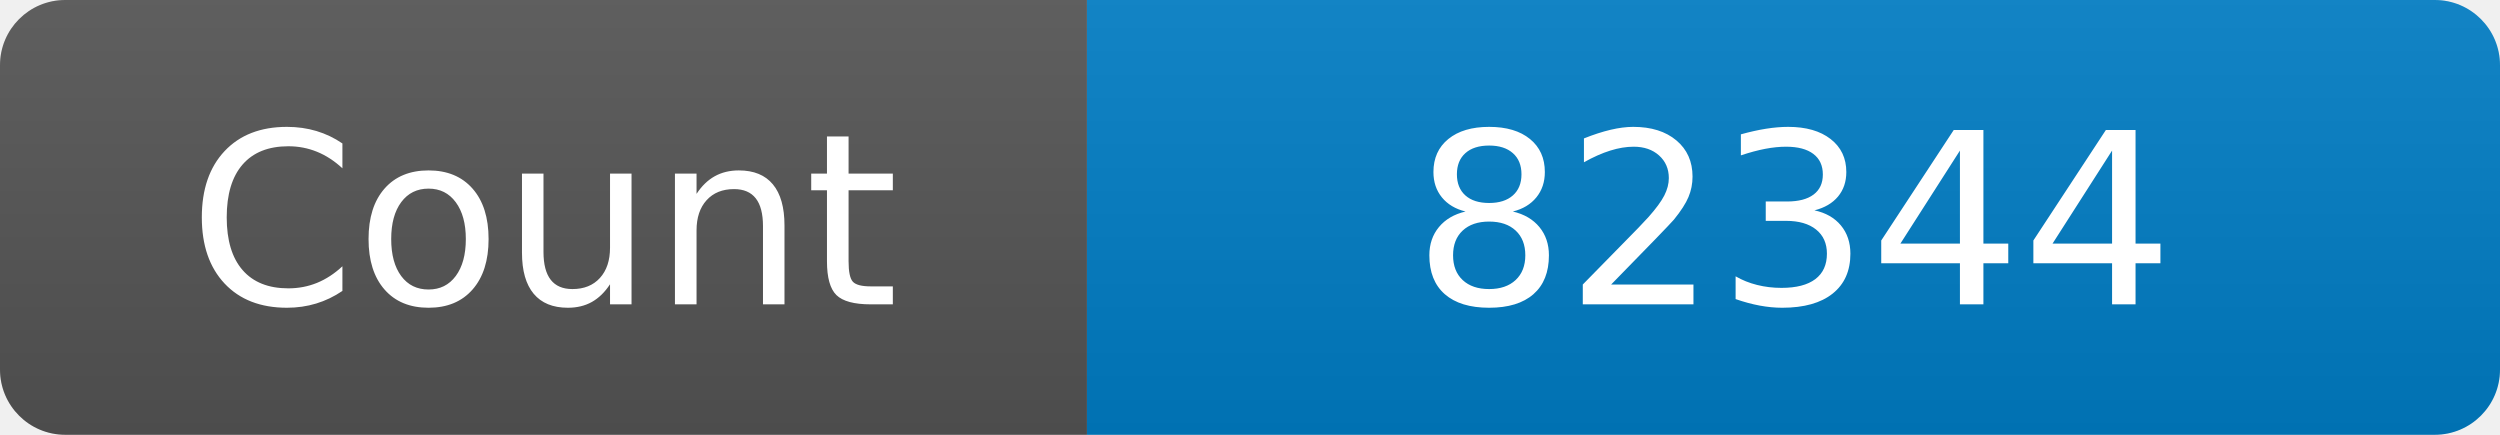
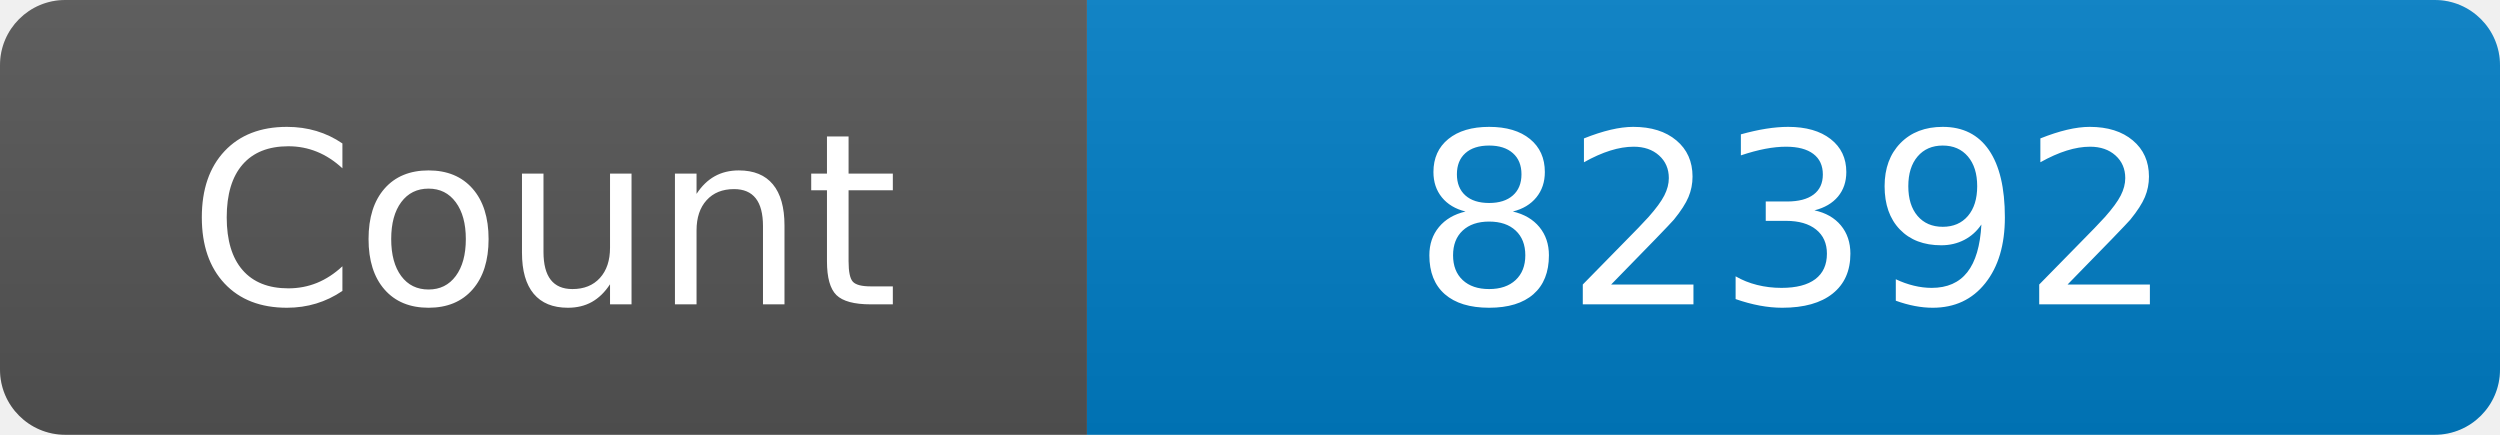
<svg xmlns="http://www.w3.org/2000/svg" width="115" height="20" role="img" aria-label="Maintained?: yes">
  <linearGradient id="s" x2="0" y2="100%">
    <stop offset="0" stop-color="#bbb" stop-opacity=".1" />
    <stop offset="1" stop-opacity=".1" />
  </linearGradient>
  <clipPath id="r">
    <rect width="115" height="20" rx="3" fill="#fff" />
  </clipPath>
  <g clip-path="url(#r)">
    <rect width="50" height="20" fill="#555" />
    <rect x="50" width="160" height="20" fill="#007ec6" />
    <rect width="115" height="20" fill="url(#s)" />
  </g>
  <g fill="#fff" text-anchor="middle" font-family="Verdana,Geneva,DejaVu Sans,sans-serif" font-size="110">
    <text x="250" y="140" transform="scale(.1)" fill="#fff">Count</text>
-     <text x="825" y="140" transform="scale(.1)" fill="#fff">82344</text>
+     <text x="825" y="140" transform="scale(.1)" fill="#fff">82392</text>
  </g>
</svg>
